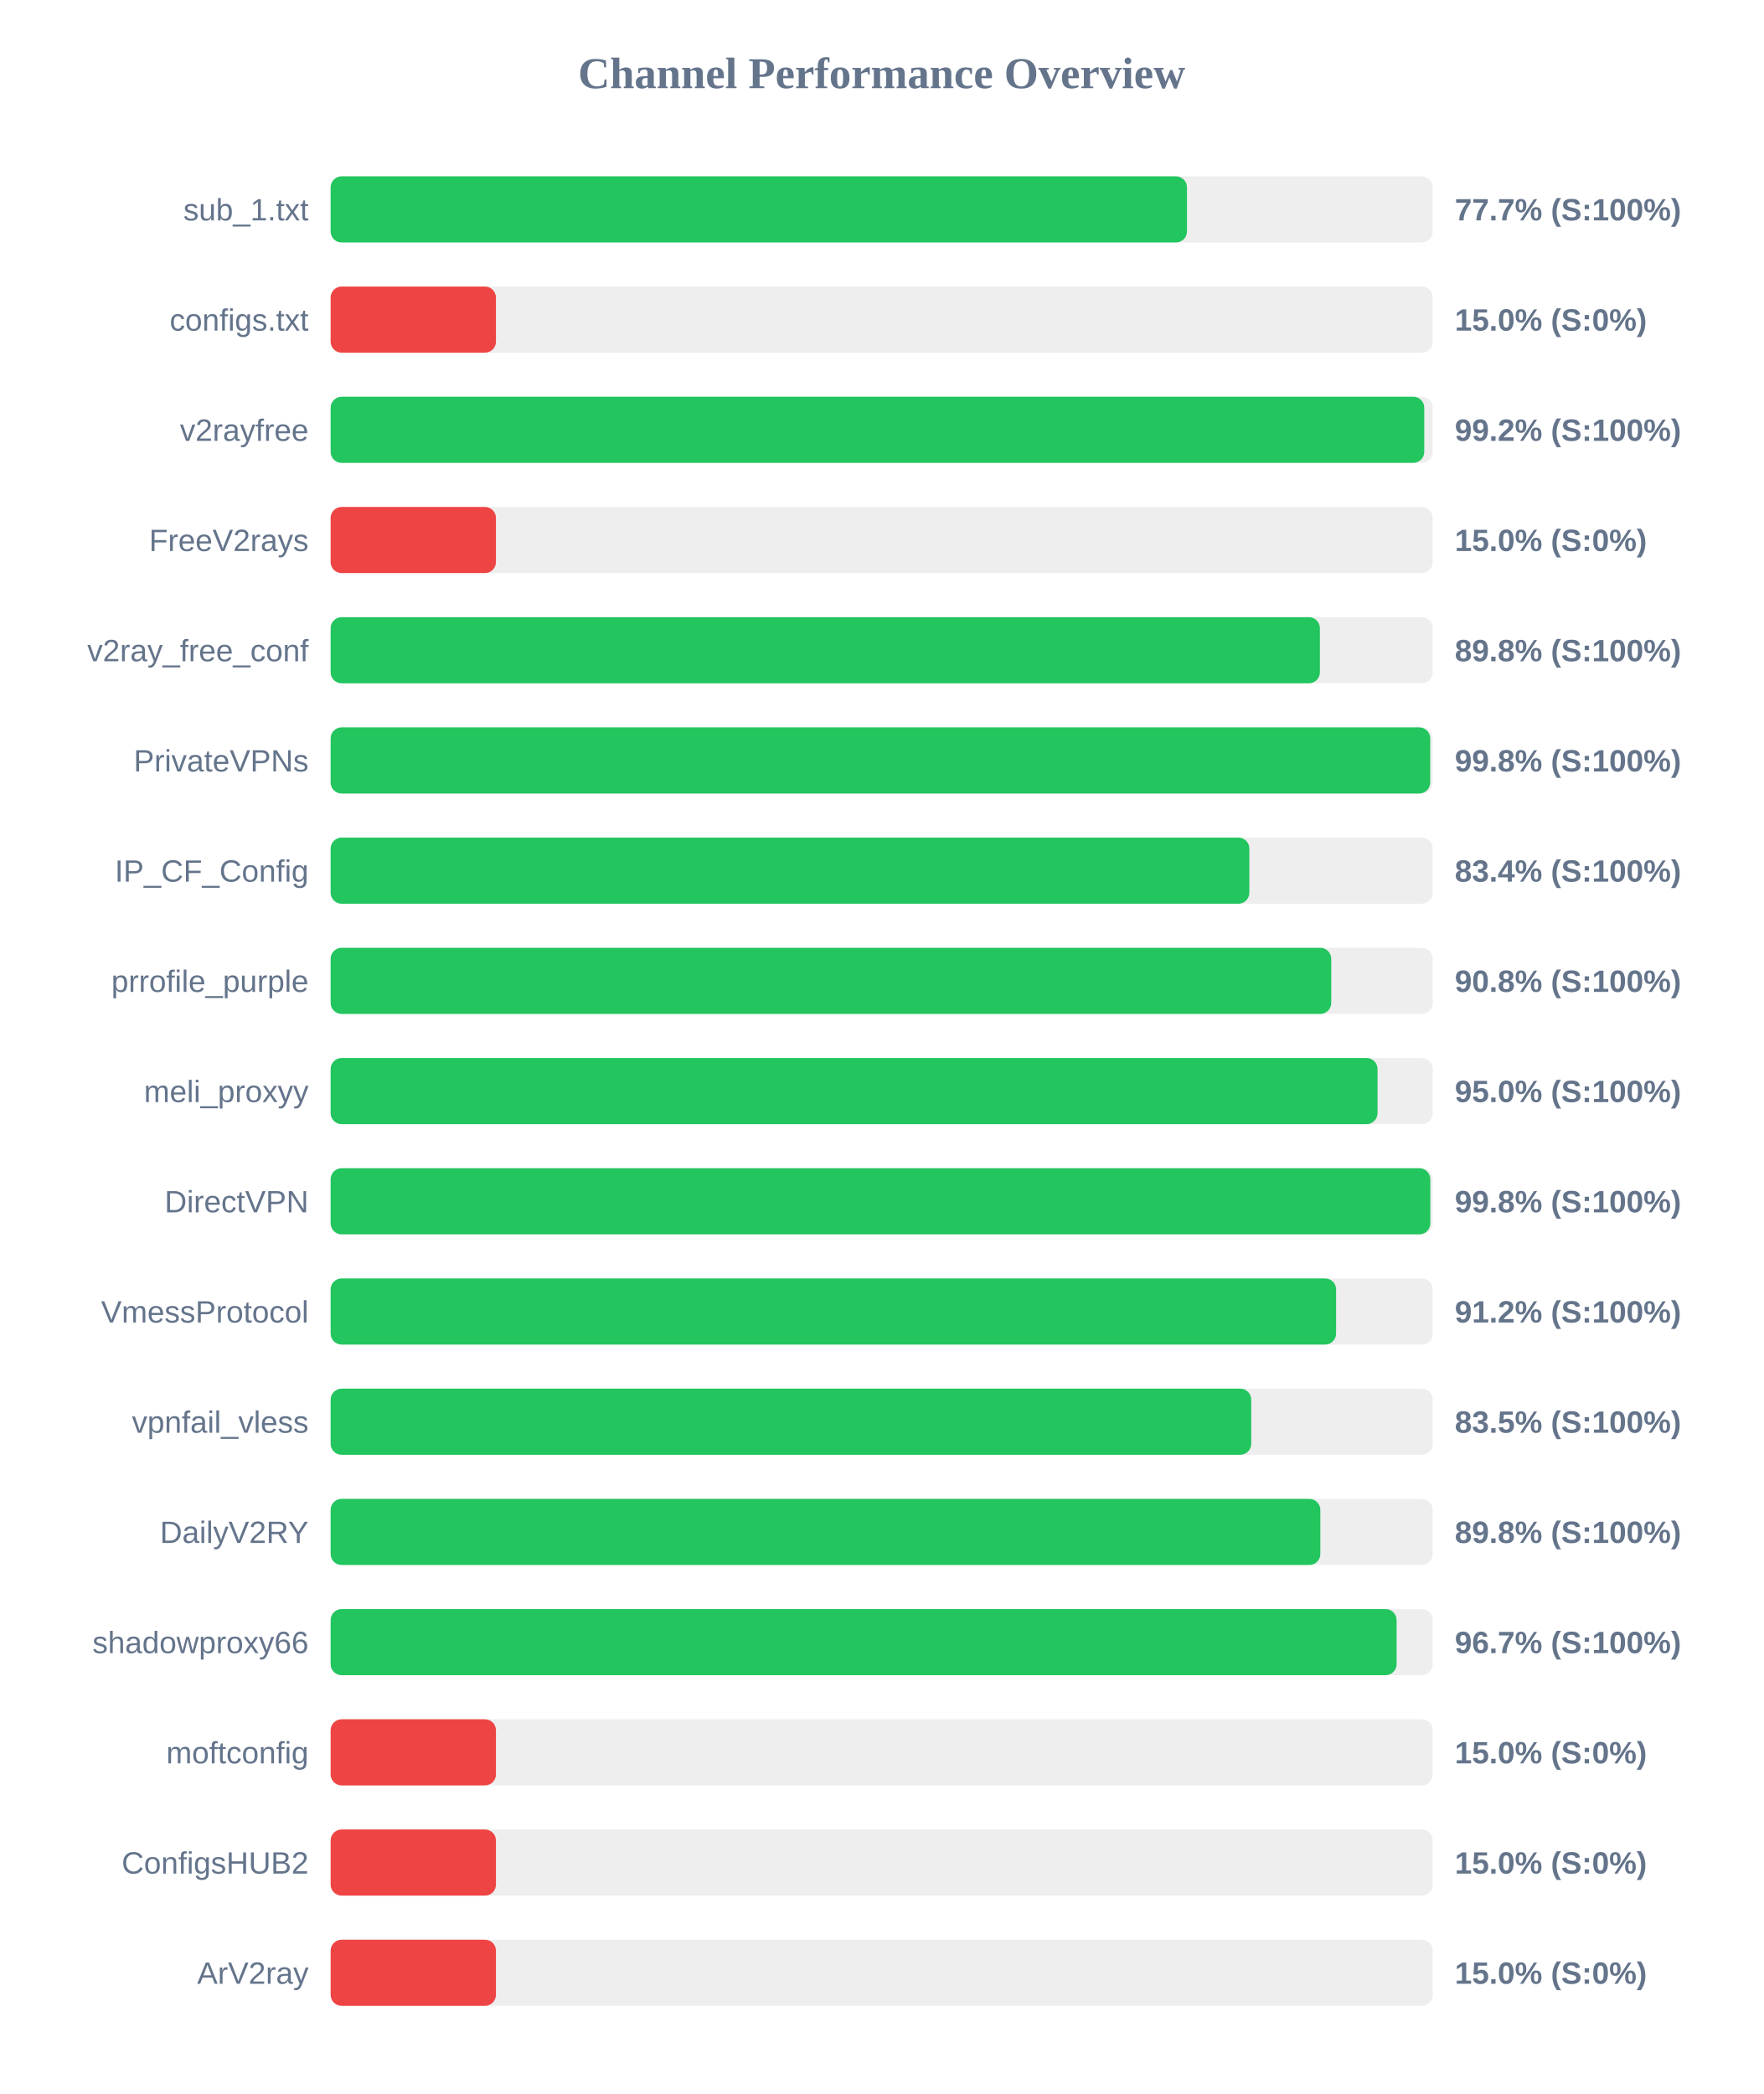
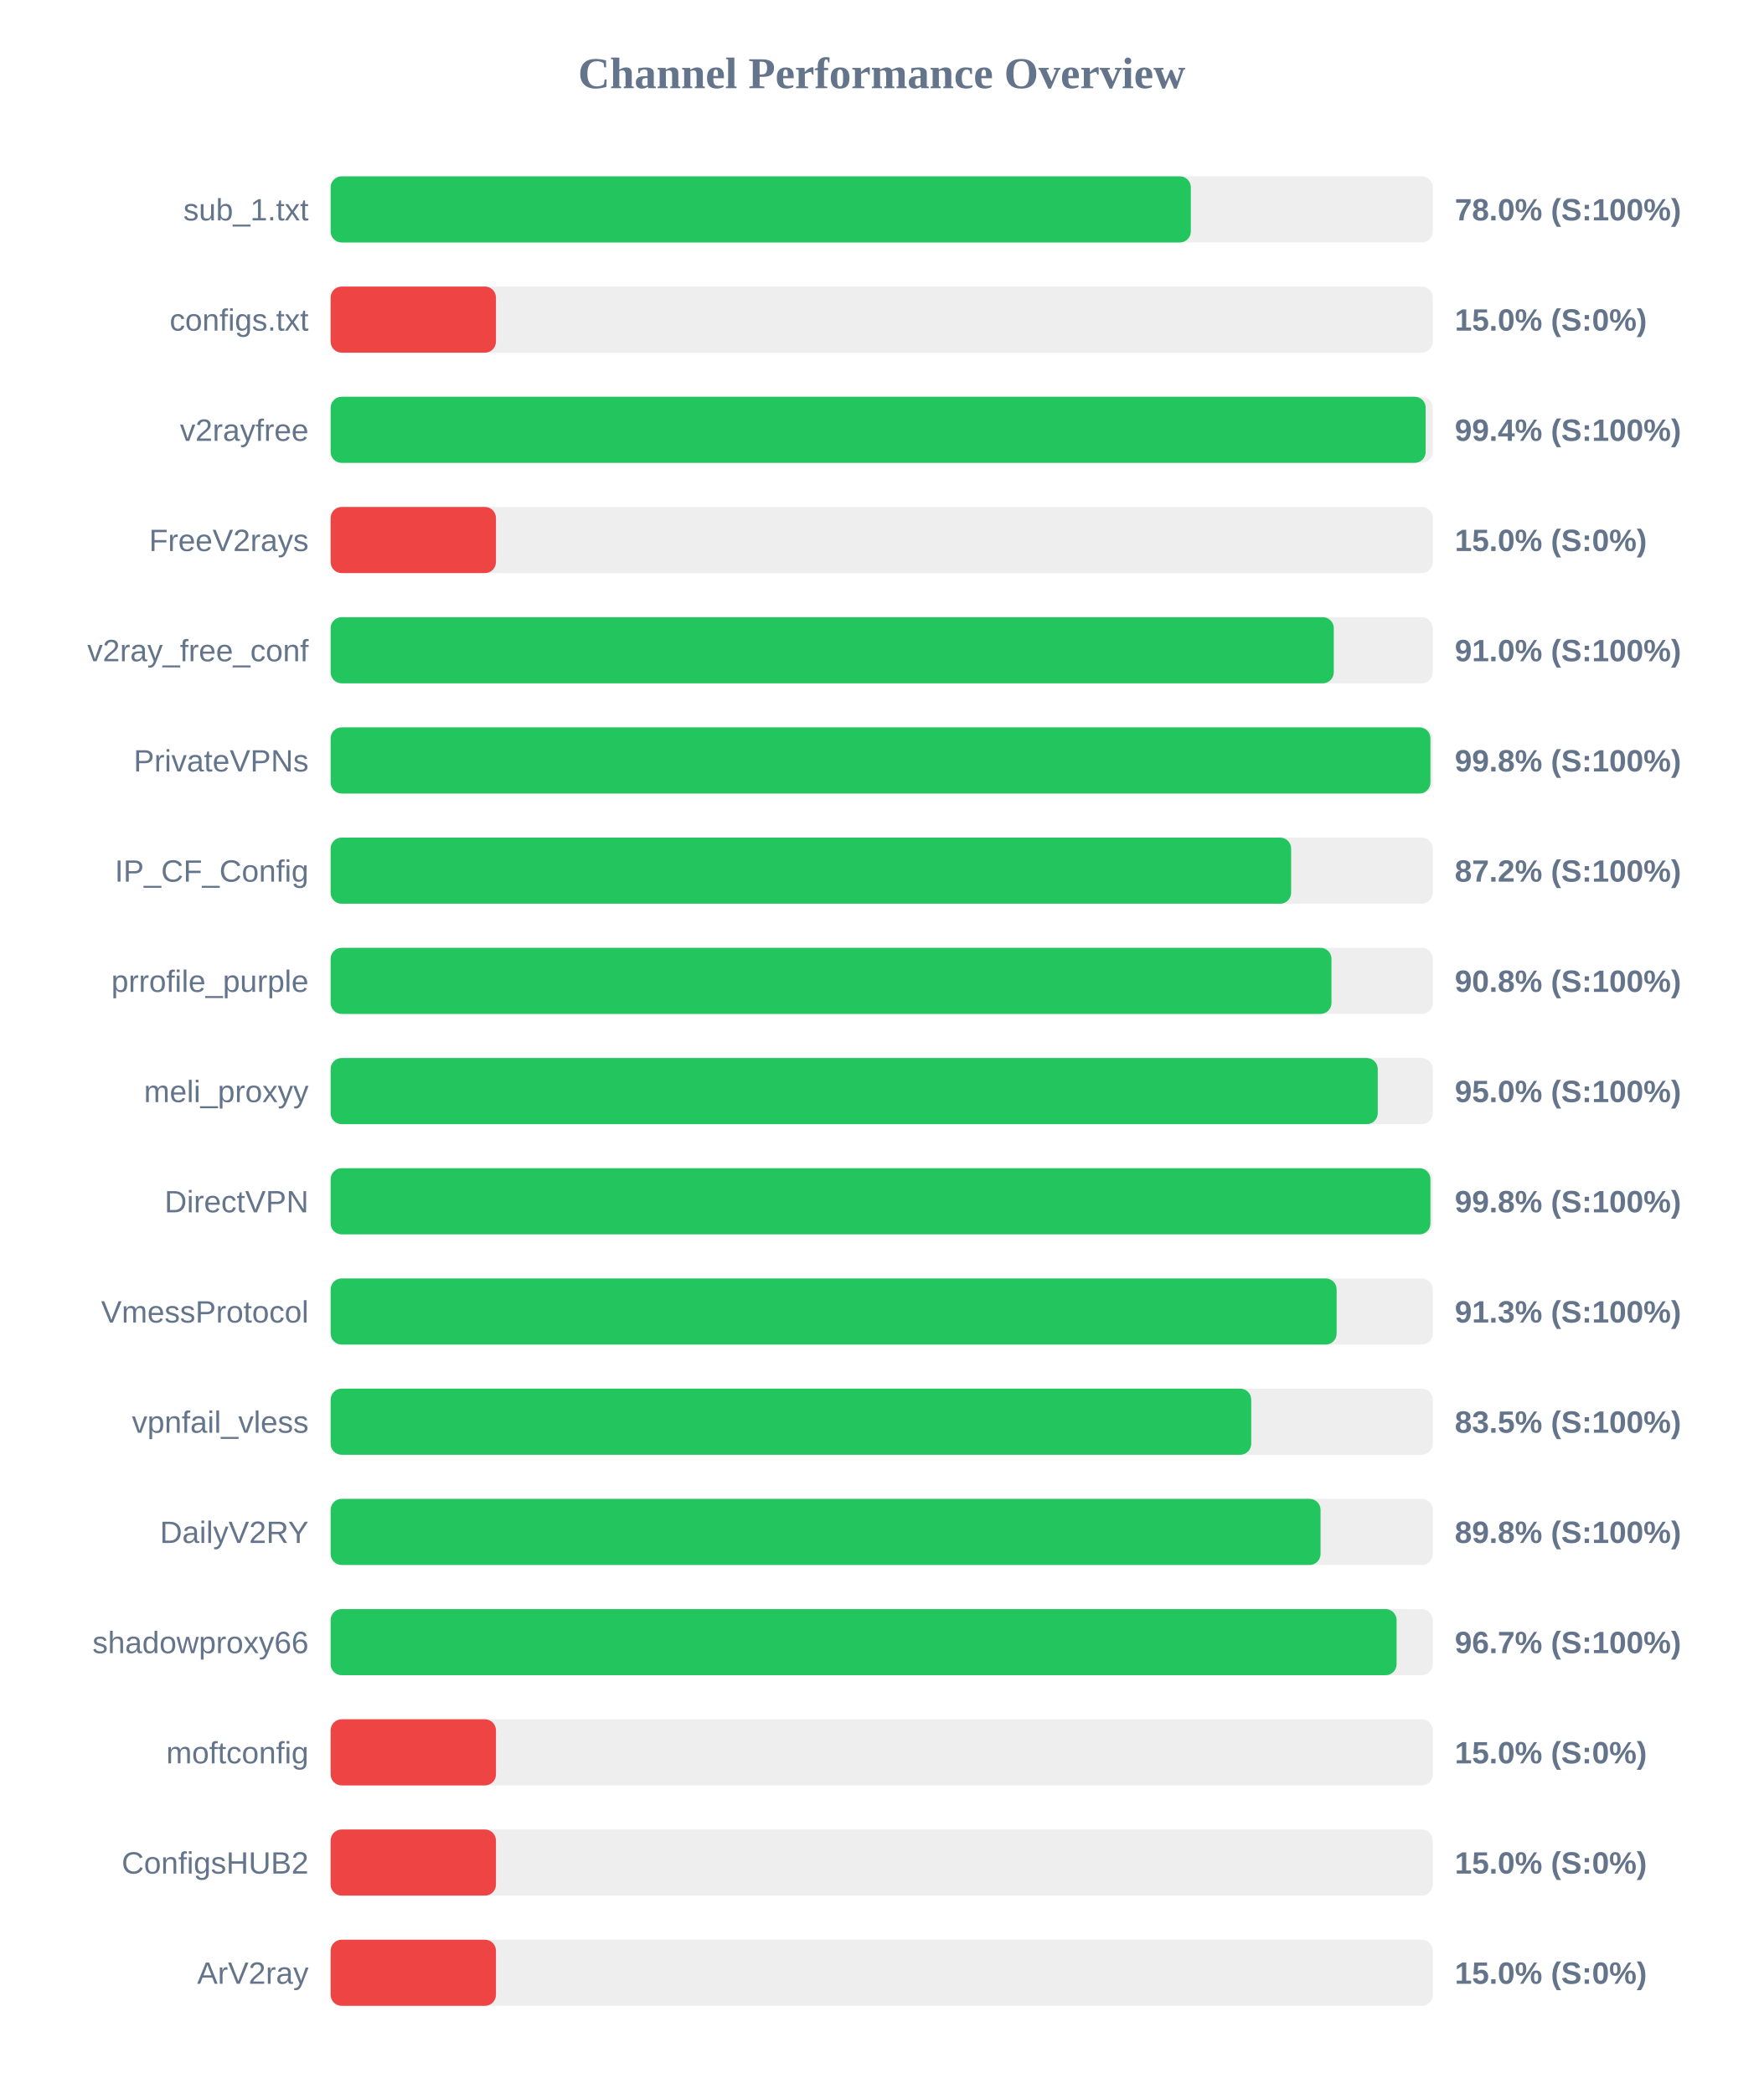
<svg xmlns="http://www.w3.org/2000/svg" width="800" height="950" version="1.1">
  <style>
        .row { font: 14px Arial; fill: #64748b; }
        .score { font: bold 14px Arial; fill: #64748b; }
    </style>
  <text x="400" y="40" text-anchor="middle" font-size="20px" font-weight="bold" fill="#64748b">Channel Performance Overview</text>
  <rect x="150" y="80" width="500" height="30" fill="#eee" rx="5" />
-   <rect x="150" y="80" width="388.5" height="30" fill="#22c55e" rx="5" />
+   <rect x="150" y="80" width="390.25" height="30" fill="#22c55e" rx="5" />
  <text x="140" y="100" text-anchor="end" class="row">sub_1.txt</text>
-   <text x="660" y="100" text-anchor="start" class="score">77.7% (S:100%)</text>
+   <text x="660" y="100" text-anchor="start" class="score">78.0% (S:100%)</text>
  <rect x="150" y="130" width="500" height="30" fill="#eee" rx="5" />
  <rect x="150" y="130" width="75.0" height="30" fill="#ef4444" rx="5" />
  <text x="140" y="150" text-anchor="end" class="row">configs.txt</text>
  <text x="660" y="150" text-anchor="start" class="score">15.0% (S:0%)</text>
  <rect x="150" y="180" width="500" height="30" fill="#eee" rx="5" />
-   <rect x="150" y="180" width="496.15" height="30" fill="#22c55e" rx="5" />
+   <rect x="150" y="180" width="496.8" height="30" fill="#22c55e" rx="5" />
  <text x="140" y="200" text-anchor="end" class="row">v2rayfree</text>
-   <text x="660" y="200" text-anchor="start" class="score">99.2% (S:100%)</text>
+   <text x="660" y="200" text-anchor="start" class="score">99.4% (S:100%)</text>
  <rect x="150" y="230" width="500" height="30" fill="#eee" rx="5" />
  <rect x="150" y="230" width="75.0" height="30" fill="#ef4444" rx="5" />
  <text x="140" y="250" text-anchor="end" class="row">FreeV2rays</text>
  <text x="660" y="250" text-anchor="start" class="score">15.0% (S:0%)</text>
  <rect x="150" y="280" width="500" height="30" fill="#eee" rx="5" />
-   <rect x="150" y="280" width="448.8" height="30" fill="#22c55e" rx="5" />
+   <rect x="150" y="280" width="455.1" height="30" fill="#22c55e" rx="5" />
  <text x="140" y="300" text-anchor="end" class="row">v2ray_free_conf</text>
-   <text x="660" y="300" text-anchor="start" class="score">89.8% (S:100%)</text>
+   <text x="660" y="300" text-anchor="start" class="score">91.0% (S:100%)</text>
  <rect x="150" y="330" width="500" height="30" fill="#eee" rx="5" />
-   <rect x="150" y="330" width="498.85" height="30" fill="#22c55e" rx="5" />
+   <rect x="150" y="330" width="498.95" height="30" fill="#22c55e" rx="5" />
  <text x="140" y="350" text-anchor="end" class="row">PrivateVPNs</text>
  <text x="660" y="350" text-anchor="start" class="score">99.8% (S:100%)</text>
  <rect x="150" y="380" width="500" height="30" fill="#eee" rx="5" />
-   <rect x="150" y="380" width="416.8" height="30" fill="#22c55e" rx="5" />
+   <rect x="150" y="380" width="435.75" height="30" fill="#22c55e" rx="5" />
  <text x="140" y="400" text-anchor="end" class="row">IP_CF_Config</text>
-   <text x="660" y="400" text-anchor="start" class="score">83.4% (S:100%)</text>
+   <text x="660" y="400" text-anchor="start" class="score">87.2% (S:100%)</text>
  <rect x="150" y="430" width="500" height="30" fill="#eee" rx="5" />
-   <rect x="150" y="430" width="453.95" height="30" fill="#22c55e" rx="5" />
+   <rect x="150" y="430" width="454.05" height="30" fill="#22c55e" rx="5" />
  <text x="140" y="450" text-anchor="end" class="row">prrofile_purple</text>
  <text x="660" y="450" text-anchor="start" class="score">90.8% (S:100%)</text>
  <rect x="150" y="480" width="500" height="30" fill="#eee" rx="5" />
-   <rect x="150" y="480" width="474.95" height="30" fill="#22c55e" rx="5" />
+   <rect x="150" y="480" width="475.05" height="30" fill="#22c55e" rx="5" />
  <text x="140" y="500" text-anchor="end" class="row">meli_proxyy</text>
  <text x="660" y="500" text-anchor="start" class="score">95.0% (S:100%)</text>
  <rect x="150" y="530" width="500" height="30" fill="#eee" rx="5" />
-   <rect x="150" y="530" width="498.9" height="30" fill="#22c55e" rx="5" />
+   <rect x="150" y="530" width="498.95" height="30" fill="#22c55e" rx="5" />
  <text x="140" y="550" text-anchor="end" class="row">DirectVPN</text>
  <text x="660" y="550" text-anchor="start" class="score">99.8% (S:100%)</text>
  <rect x="150" y="580" width="500" height="30" fill="#eee" rx="5" />
-   <rect x="150" y="580" width="456.15" height="30" fill="#22c55e" rx="5" />
+   <rect x="150" y="580" width="456.4" height="30" fill="#22c55e" rx="5" />
  <text x="140" y="600" text-anchor="end" class="row">VmessProtocol</text>
-   <text x="660" y="600" text-anchor="start" class="score">91.2% (S:100%)</text>
+   <text x="660" y="600" text-anchor="start" class="score">91.3% (S:100%)</text>
  <rect x="150" y="630" width="500" height="30" fill="#eee" rx="5" />
  <rect x="150" y="630" width="417.65" height="30" fill="#22c55e" rx="5" />
  <text x="140" y="650" text-anchor="end" class="row">vpnfail_vless</text>
  <text x="660" y="650" text-anchor="start" class="score">83.5% (S:100%)</text>
  <rect x="150" y="680" width="500" height="30" fill="#eee" rx="5" />
-   <rect x="150" y="680" width="449.0" height="30" fill="#22c55e" rx="5" />
+   <rect x="150" y="680" width="449.1" height="30" fill="#22c55e" rx="5" />
  <text x="140" y="700" text-anchor="end" class="row">DailyV2RY</text>
  <text x="660" y="700" text-anchor="start" class="score">89.8% (S:100%)</text>
  <rect x="150" y="730" width="500" height="30" fill="#eee" rx="5" />
  <rect x="150" y="730" width="483.6" height="30" fill="#22c55e" rx="5" />
  <text x="140" y="750" text-anchor="end" class="row">shadowproxy66</text>
  <text x="660" y="750" text-anchor="start" class="score">96.7% (S:100%)</text>
  <rect x="150" y="780" width="500" height="30" fill="#eee" rx="5" />
  <rect x="150" y="780" width="75.0" height="30" fill="#ef4444" rx="5" />
  <text x="140" y="800" text-anchor="end" class="row">moftconfig</text>
  <text x="660" y="800" text-anchor="start" class="score">15.0% (S:0%)</text>
  <rect x="150" y="830" width="500" height="30" fill="#eee" rx="5" />
  <rect x="150" y="830" width="75.0" height="30" fill="#ef4444" rx="5" />
  <text x="140" y="850" text-anchor="end" class="row">ConfigsHUB2</text>
  <text x="660" y="850" text-anchor="start" class="score">15.0% (S:0%)</text>
  <rect x="150" y="880" width="500" height="30" fill="#eee" rx="5" />
  <rect x="150" y="880" width="75.0" height="30" fill="#ef4444" rx="5" />
  <text x="140" y="900" text-anchor="end" class="row">ArV2ray</text>
  <text x="660" y="900" text-anchor="start" class="score">15.0% (S:0%)</text>
</svg>
